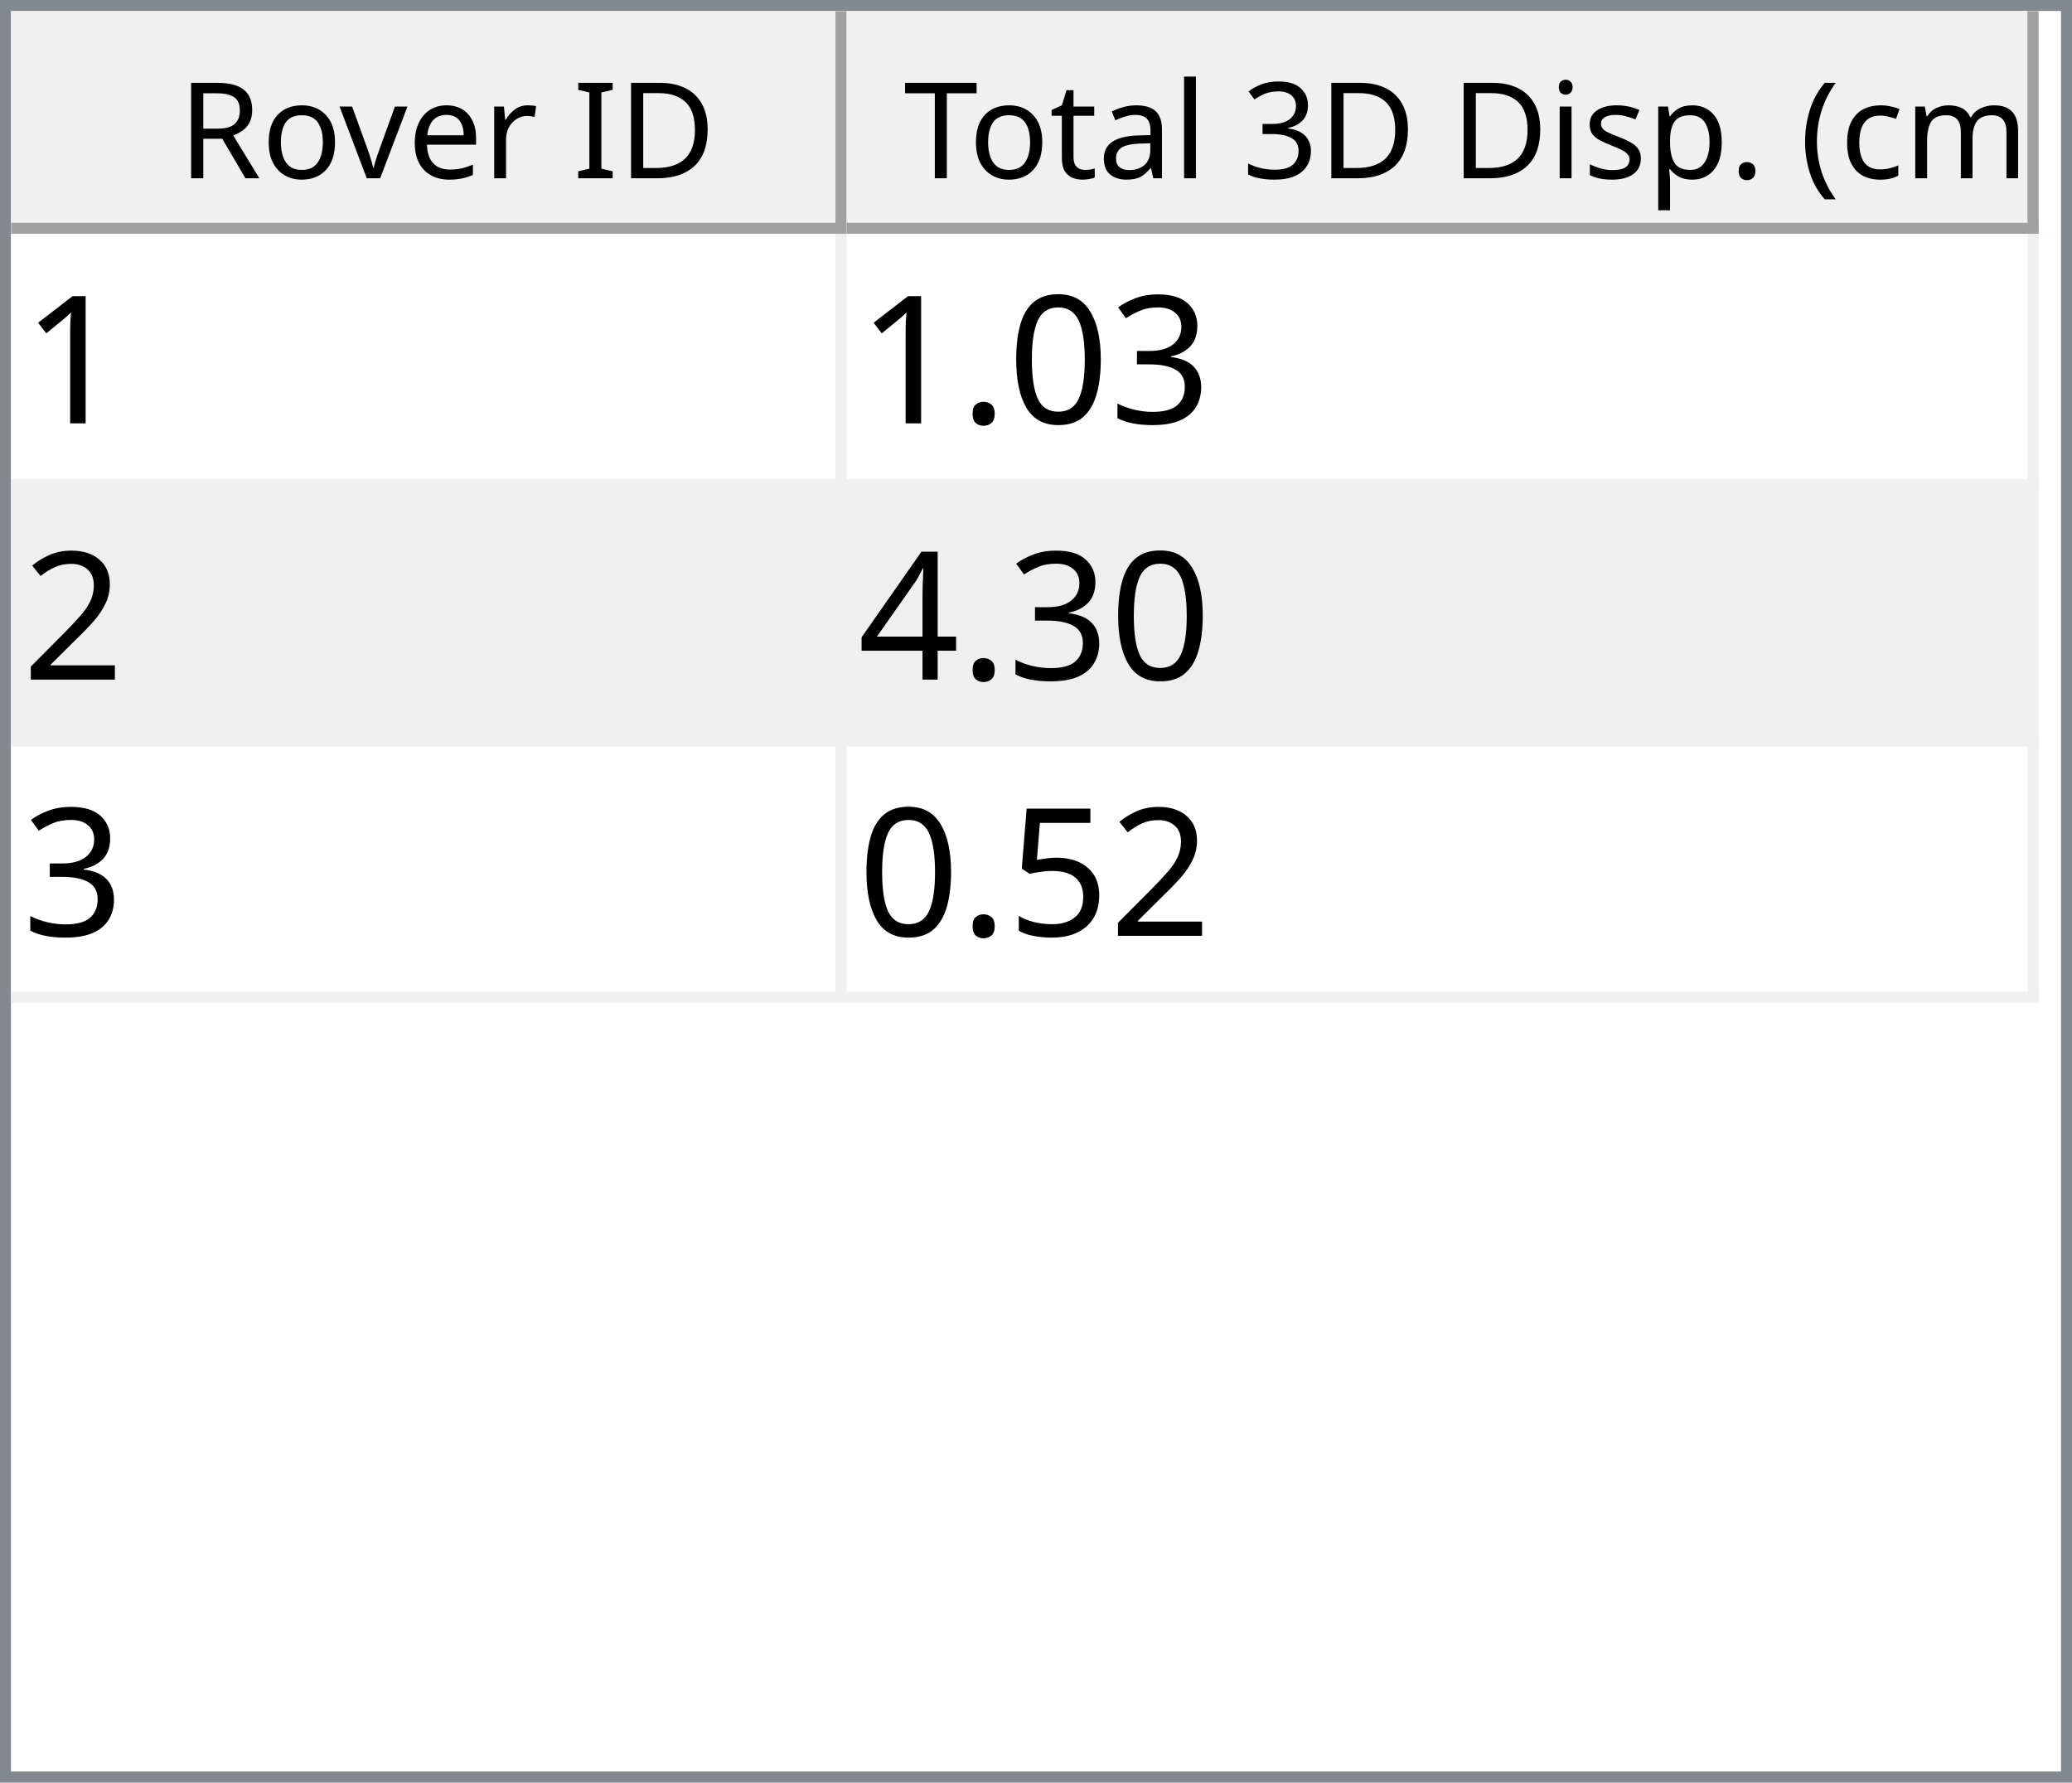
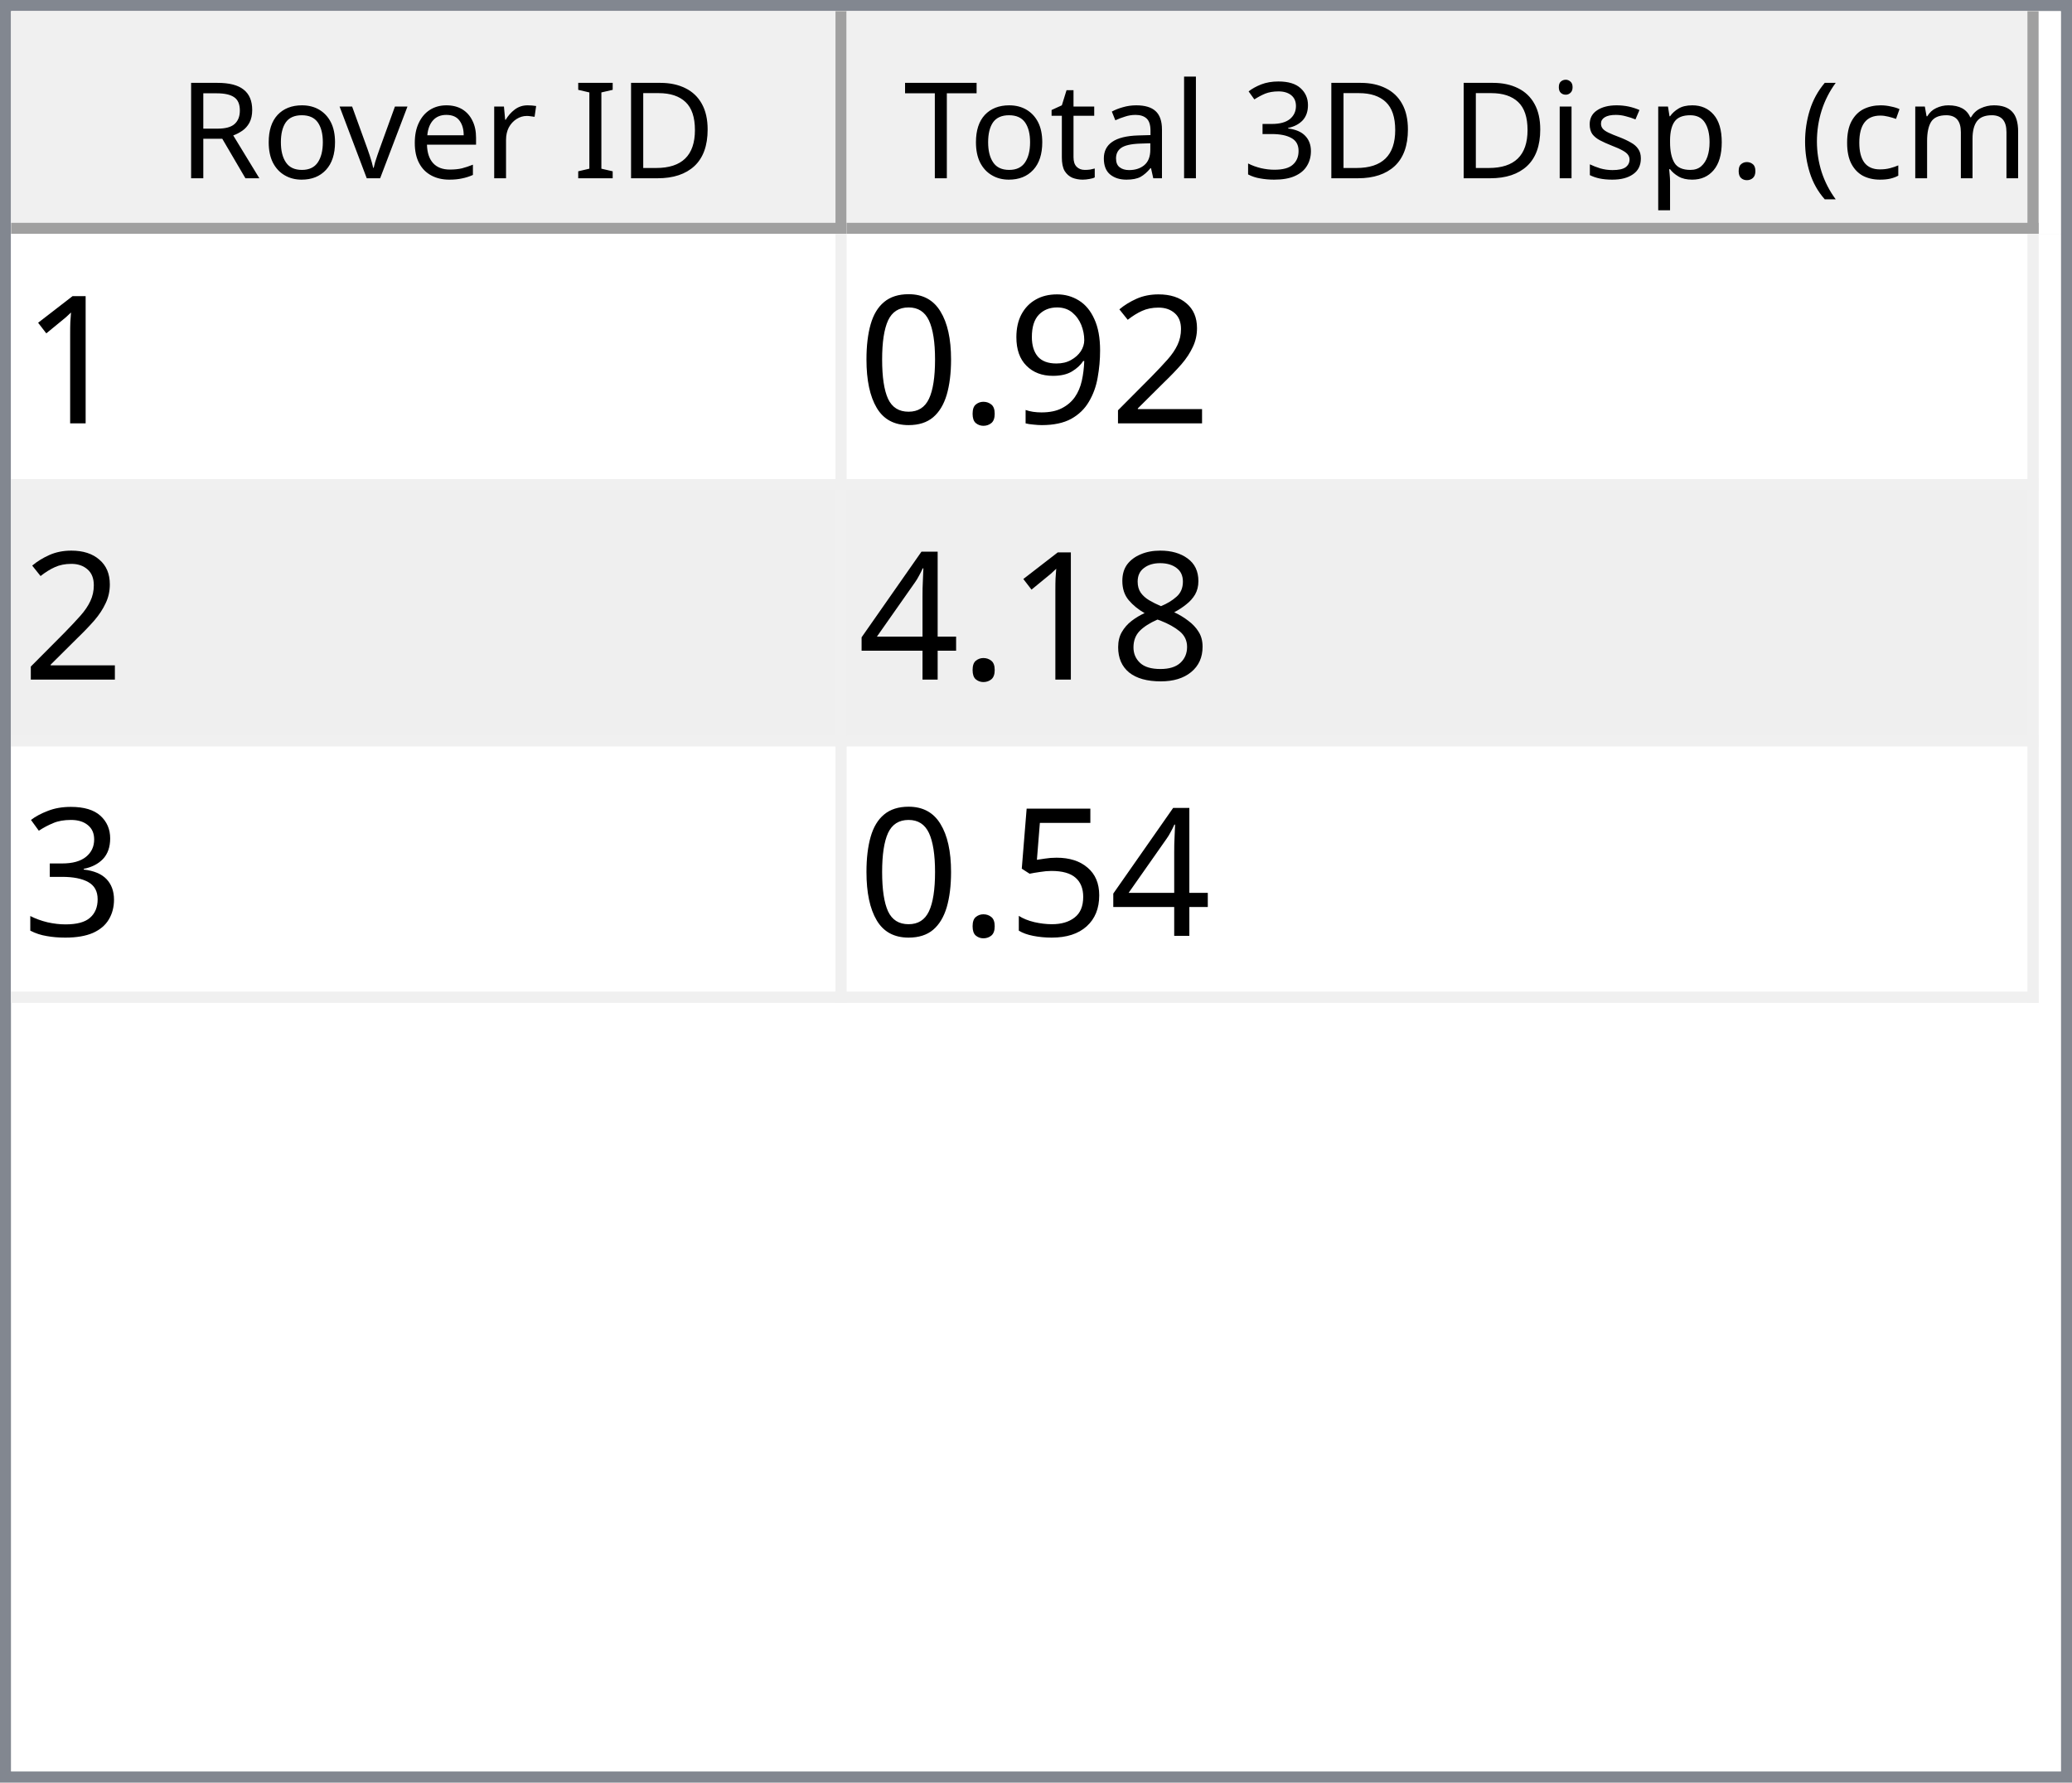
<svg xmlns="http://www.w3.org/2000/svg" style="fill-opacity:1; color-rendering:auto; color-interpolation:auto; text-rendering:auto; stroke:black; stroke-linecap:square; stroke-miterlimit:10; shape-rendering:auto; stroke-opacity:1; fill:black; stroke-dasharray:none; font-weight:normal; stroke-width:1; font-family:'Dialog'; font-style:normal; stroke-linejoin:miter; font-size:12px; stroke-dashoffset:0; image-rendering:auto;" width="186" height="160">
  <defs id="genericDefs" />
  <g>
    <defs id="defs1">
      <clipPath clipPathUnits="userSpaceOnUse" id="clipPath1">
        <path d="M0 0 L186 0 L186 160 L0 160 L0 0 Z" />
      </clipPath>
      <clipPath clipPathUnits="userSpaceOnUse" id="clipPath2">
        <path d="M0 0 L0 160 L186 160 L186 0 Z" />
      </clipPath>
      <clipPath clipPathUnits="userSpaceOnUse" id="clipPath3">
        <path d="M0 0 L0 20 L184 20 L184 0 Z" />
      </clipPath>
      <clipPath clipPathUnits="userSpaceOnUse" id="clipPath4">
        <path d="M0 0 L0 20 L75 20 L75 0 Z" />
      </clipPath>
      <clipPath clipPathUnits="userSpaceOnUse" id="clipPath5">
        <path d="M1 1 L1 19 L74 19 L74 1 Z" />
      </clipPath>
      <clipPath clipPathUnits="userSpaceOnUse" id="clipPath6">
        <path d="M0 0 L0 18 L73 18 L73 0 Z" />
      </clipPath>
      <clipPath clipPathUnits="userSpaceOnUse" id="clipPath7">
        <path d="M-0.5 -0.5 L-0.5 19.5 L74.5 19.5 L74.5 -0.5 Z" />
      </clipPath>
      <clipPath clipPathUnits="userSpaceOnUse" id="clipPath8">
        <path d="M0 0 L0 20 L107 20 L107 0 Z" />
      </clipPath>
      <clipPath clipPathUnits="userSpaceOnUse" id="clipPath9">
        <path d="M1 1 L1 19 L106 19 L106 1 Z" />
      </clipPath>
      <clipPath clipPathUnits="userSpaceOnUse" id="clipPath10">
        <path d="M0 0 L0 18 L105 18 L105 0 Z" />
      </clipPath>
      <clipPath clipPathUnits="userSpaceOnUse" id="clipPath11">
        <path d="M-0.5 -0.5 L-0.5 19.5 L106.5 19.5 L106.5 -0.5 Z" />
      </clipPath>
      <clipPath clipPathUnits="userSpaceOnUse" id="clipPath12">
        <path d="M0 0 L0 138 L184 138 L184 0 Z" />
      </clipPath>
      <clipPath clipPathUnits="userSpaceOnUse" id="clipPath13">
        <path d="M0 0 L0 69 L182 69 L182 0 Z" />
      </clipPath>
      <clipPath clipPathUnits="userSpaceOnUse" id="clipPath14">
        <path d="M-0.5 -0.5 L-0.5 68.5 L181.5 68.5 L181.5 -0.5 Z" />
      </clipPath>
      <clipPath clipPathUnits="userSpaceOnUse" id="clipPath15">
        <path d="M0 0 L0 22 L74 22 L74 0 Z" />
      </clipPath>
      <clipPath clipPathUnits="userSpaceOnUse" id="clipPath16">
        <path d="M0 0 L0 22 L106 22 L106 0 Z" />
      </clipPath>
      <font horiz-adv-x="64.551" id="font1">
        <font-face ascent="107.91" descent="25.098" units-per-em="100" style="font-style:normal; font-family:Segoe UI; font-weight:normal;" />
        <missing-glyph horiz-adv-x="64.551" d="M8.109 0 L8.109 68.266 L56.453 68.266 L56.453 0 L8.109 0 ZM15.328 7.234 L49.219 7.234 L49.219 61.031 L15.328 61.031 L15.328 7.234 Z" />
        <glyph unicode="D" horiz-adv-x="70.117" d="M9.188 0 L9.188 70.016 L28.516 70.016 Q65.531 70.016 65.531 35.891 Q65.531 19.672 55.25 9.836 Q44.969 0 27.734 0 L9.188 0 ZM17.391 62.594 L17.391 7.422 L27.828 7.422 Q41.609 7.422 49.273 14.797 Q56.938 22.172 56.938 35.688 Q56.938 62.594 28.328 62.594 L17.391 62.594 Z" />
        <glyph unicode="I" horiz-adv-x="26.611" d="M17.391 0 L9.188 0 L9.188 70.016 L17.391 70.016 L17.391 0 Z" />
        <glyph unicode=" " horiz-adv-x="27.393" d="" />
        <glyph unicode="r" horiz-adv-x="34.766" d="M34.188 41.891 Q32.078 43.5 28.125 43.5 Q23 43.5 19.555 38.672 Q16.109 33.844 16.109 25.484 L16.109 0 L8.109 0 L8.109 50 L16.109 50 L16.109 39.703 L16.312 39.703 Q18.016 44.969 21.531 47.922 Q25.047 50.875 29.391 50.875 Q32.516 50.875 34.188 50.203 L34.188 41.891 Z" />
        <glyph unicode="e" horiz-adv-x="52.295" d="M48.297 23 L12.984 23 Q13.188 14.656 17.484 10.109 Q21.781 5.562 29.297 5.562 Q37.75 5.562 44.828 11.141 L44.828 3.609 Q38.234 -1.172 27.391 -1.172 Q16.797 -1.172 10.742 5.641 Q4.688 12.453 4.688 24.812 Q4.688 36.469 11.305 43.82 Q17.922 51.172 27.734 51.172 Q37.547 51.172 42.922 44.828 Q48.297 38.484 48.297 27.203 L48.297 23 ZM40.094 29.781 Q40.047 36.719 36.75 40.578 Q33.453 44.438 27.594 44.438 Q21.922 44.438 17.969 40.383 Q14.016 36.328 13.094 29.781 L40.094 29.781 Z" />
        <glyph unicode="v" horiz-adv-x="47.9" d="M47.406 50 L27.484 0 L19.625 0 L0.688 50 L9.469 50 L22.172 13.672 Q23.578 9.672 23.922 6.688 L24.125 6.688 Q24.609 10.453 25.688 13.484 L38.969 50 L47.406 50 Z" />
        <glyph unicode="o" horiz-adv-x="58.594" d="M29 -1.172 Q17.922 -1.172 11.305 5.836 Q4.688 12.844 4.688 24.422 Q4.688 37.016 11.57 44.094 Q18.453 51.172 30.172 51.172 Q41.359 51.172 47.633 44.289 Q53.906 37.406 53.906 25.203 Q53.906 13.234 47.141 6.031 Q40.375 -1.172 29 -1.172 ZM29.594 44.438 Q21.875 44.438 17.383 39.188 Q12.891 33.938 12.891 24.703 Q12.891 15.828 17.43 10.695 Q21.969 5.562 29.594 5.562 Q37.359 5.562 41.531 10.594 Q45.703 15.625 45.703 24.906 Q45.703 34.281 41.531 39.359 Q37.359 44.438 29.594 44.438 Z" />
        <glyph unicode="R" horiz-adv-x="59.814" d="M59.375 0 L49.609 0 L37.891 19.625 Q36.281 22.359 34.766 24.289 Q33.25 26.219 31.664 27.438 Q30.078 28.656 28.25 29.219 Q26.422 29.781 24.125 29.781 L17.391 29.781 L17.391 0 L9.188 0 L9.188 70.016 L30.078 70.016 Q34.672 70.016 38.555 68.867 Q42.438 67.719 45.289 65.375 Q48.141 63.031 49.758 59.547 Q51.375 56.062 51.375 51.375 Q51.375 47.703 50.273 44.656 Q49.172 41.609 47.148 39.211 Q45.125 36.812 42.266 35.133 Q39.406 33.453 35.844 32.516 L35.844 32.328 Q37.594 31.547 38.891 30.547 Q40.188 29.547 41.359 28.18 Q42.531 26.812 43.68 25.078 Q44.828 23.344 46.234 21.047 L59.375 0 ZM17.391 62.594 L17.391 37.203 L28.516 37.203 Q31.594 37.203 34.203 38.133 Q36.812 39.062 38.719 40.797 Q40.625 42.531 41.703 45.047 Q42.781 47.562 42.781 50.688 Q42.781 56.297 39.141 59.445 Q35.5 62.594 28.609 62.594 L17.391 62.594 Z" />
        <glyph unicode=")" horiz-adv-x="30.176" d="M8.297 -15.922 L1.172 -15.922 Q16.406 2.344 16.406 26.812 Q16.406 51.469 1.078 70.016 L8.297 70.016 Q23.531 52.156 23.531 26.703 Q23.531 1.375 8.297 -15.922 Z" />
        <glyph unicode="m" horiz-adv-x="86.133" d="M79.109 0 L71.094 0 L71.094 28.719 Q71.094 37.016 68.531 40.727 Q65.969 44.438 59.906 44.438 Q54.781 44.438 51.195 39.75 Q47.609 35.062 47.609 28.516 L47.609 0 L39.594 0 L39.594 29.688 Q39.594 44.438 28.219 44.438 Q22.953 44.438 19.531 40.016 Q16.109 35.594 16.109 28.516 L16.109 0 L8.109 0 L8.109 50 L16.109 50 L16.109 42.094 L16.312 42.094 Q21.625 51.172 31.844 51.172 Q36.969 51.172 40.773 48.312 Q44.578 45.453 46 40.828 Q51.562 51.172 62.594 51.172 Q79.109 51.172 79.109 30.812 L79.109 0 Z" />
        <glyph unicode="c" horiz-adv-x="46.191" d="M42.188 2.297 Q36.422 -1.172 28.516 -1.172 Q17.828 -1.172 11.258 5.789 Q4.688 12.75 4.688 23.828 Q4.688 36.188 11.766 43.68 Q18.844 51.172 30.672 51.172 Q37.25 51.172 42.281 48.734 L42.281 40.531 Q36.719 44.438 30.375 44.438 Q22.703 44.438 17.797 38.945 Q12.891 33.453 12.891 24.516 Q12.891 15.719 17.508 10.641 Q22.125 5.562 29.891 5.562 Q36.422 5.562 42.188 9.906 L42.188 2.297 Z" />
        <glyph unicode="(" horiz-adv-x="30.176" d="M29.109 -15.922 L21.969 -15.922 Q6.844 1.375 6.844 26.703 Q6.844 52.156 21.969 70.016 L29.203 70.016 Q13.875 51.469 13.875 26.812 Q13.875 2.344 29.109 -15.922 Z" />
        <glyph unicode="." horiz-adv-x="21.68" d="M10.891 -1.078 Q8.641 -1.078 7.055 0.539 Q5.469 2.156 5.469 4.391 Q5.469 6.641 7.055 8.273 Q8.641 9.906 10.891 9.906 Q13.188 9.906 14.797 8.273 Q16.406 6.641 16.406 4.391 Q16.406 2.156 14.797 0.539 Q13.188 -1.078 10.891 -1.078 Z" />
        <glyph unicode="p" horiz-adv-x="58.789" d="M16.312 7.234 L16.109 7.234 L16.109 -23 L8.109 -23 L8.109 50 L16.109 50 L16.109 41.219 L16.312 41.219 Q22.219 51.172 33.594 51.172 Q43.266 51.172 48.688 44.461 Q54.109 37.75 54.109 26.469 Q54.109 13.922 48 6.375 Q41.891 -1.172 31.297 -1.172 Q21.578 -1.172 16.312 7.234 ZM16.109 27.391 L16.109 20.406 Q16.109 14.203 20.141 9.883 Q24.172 5.562 30.375 5.562 Q37.641 5.562 41.773 11.133 Q45.906 16.703 45.906 26.609 Q45.906 34.969 42.047 39.703 Q38.188 44.438 31.594 44.438 Q24.609 44.438 20.359 39.578 Q16.109 34.719 16.109 27.391 Z" />
        <glyph unicode="s" horiz-adv-x="42.432" d="M5.078 1.812 L5.078 10.406 Q11.625 5.562 19.484 5.562 Q30.031 5.562 30.031 12.594 Q30.031 14.594 29.125 15.992 Q28.219 17.391 26.68 18.461 Q25.141 19.531 23.07 20.383 Q21 21.234 18.609 22.172 Q15.281 23.484 12.766 24.828 Q10.25 26.172 8.57 27.859 Q6.891 29.547 6.031 31.695 Q5.172 33.844 5.172 36.719 Q5.172 40.234 6.789 42.945 Q8.406 45.656 11.086 47.484 Q13.766 49.312 17.211 50.242 Q20.656 51.172 24.312 51.172 Q30.812 51.172 35.938 48.922 L35.938 40.828 Q30.422 44.438 23.25 44.438 Q21 44.438 19.195 43.922 Q17.391 43.406 16.094 42.477 Q14.797 41.547 14.086 40.258 Q13.375 38.969 13.375 37.406 Q13.375 35.453 14.086 34.133 Q14.797 32.812 16.164 31.789 Q17.531 30.766 19.484 29.938 Q21.438 29.109 23.922 28.125 Q27.25 26.859 29.883 25.516 Q32.516 24.172 34.375 22.484 Q36.234 20.797 37.234 18.602 Q38.234 16.406 38.234 13.375 Q38.234 9.672 36.602 6.938 Q34.969 4.203 32.234 2.398 Q29.5 0.594 25.93 -0.289 Q22.359 -1.172 18.453 -1.172 Q10.75 -1.172 5.078 1.812 Z" />
        <glyph unicode="i" horiz-adv-x="24.219" d="M12.203 62.703 Q10.062 62.703 8.547 64.164 Q7.031 65.625 7.031 67.875 Q7.031 70.125 8.547 71.609 Q10.062 73.094 12.203 73.094 Q14.406 73.094 15.945 71.609 Q17.484 70.125 17.484 67.875 Q17.484 65.719 15.945 64.211 Q14.406 62.703 12.203 62.703 ZM16.109 0 L8.109 0 L8.109 50 L16.109 50 L16.109 0 Z" />
        <glyph unicode="3" horiz-adv-x="53.906" d="M46.531 19.828 Q46.531 15.094 44.75 11.211 Q42.969 7.328 39.719 4.57 Q36.469 1.812 31.93 0.297 Q27.391 -1.219 21.922 -1.219 Q11.922 -1.219 6 2.594 L6 11.188 Q13.094 5.609 22.219 5.609 Q25.875 5.609 28.828 6.539 Q31.781 7.469 33.906 9.227 Q36.031 10.984 37.18 13.477 Q38.328 15.969 38.328 19.094 Q38.328 32.812 18.797 32.812 L12.984 32.812 L12.984 39.594 L18.5 39.594 Q35.797 39.594 35.797 52.484 Q35.797 64.406 22.609 64.406 Q15.188 64.406 8.688 59.422 L8.688 67.188 Q15.375 71.188 24.609 71.188 Q29 71.188 32.57 69.969 Q36.141 68.75 38.68 66.555 Q41.219 64.359 42.609 61.281 Q44 58.203 44 54.5 Q44 40.672 30.031 36.719 L30.031 36.531 Q33.594 36.141 36.625 34.797 Q39.656 33.453 41.852 31.305 Q44.047 29.156 45.289 26.25 Q46.531 23.344 46.531 19.828 Z" />
        <glyph unicode="l" horiz-adv-x="24.219" d="M16.109 0 L8.109 0 L8.109 74.031 L16.109 74.031 L16.109 0 Z" />
        <glyph unicode="a" horiz-adv-x="50.879" d="M43.891 0 L35.891 0 L35.891 7.812 L35.688 7.812 Q30.469 -1.172 20.312 -1.172 Q12.844 -1.172 8.617 2.781 Q4.391 6.734 4.391 13.281 Q4.391 27.297 20.906 29.594 L35.891 31.688 Q35.891 44.438 25.594 44.438 Q16.547 44.438 9.281 38.281 L9.281 46.484 Q16.656 51.172 26.266 51.172 Q43.891 51.172 43.891 32.516 L43.891 0 ZM35.891 25.297 L23.828 23.641 Q18.266 22.859 15.43 20.875 Q12.594 18.891 12.594 13.875 Q12.594 10.203 15.211 7.883 Q17.828 5.562 22.172 5.562 Q28.125 5.562 32.008 9.742 Q35.891 13.922 35.891 20.312 L35.891 25.297 Z" />
        <glyph unicode="t" horiz-adv-x="33.887" d="M31.297 0.484 Q28.469 -1.078 23.828 -1.078 Q10.688 -1.078 10.688 13.578 L10.688 43.172 L2.094 43.172 L2.094 50 L10.688 50 L10.688 62.203 L18.703 64.797 L18.703 50 L31.297 50 L31.297 43.172 L18.703 43.172 L18.703 14.984 Q18.703 9.969 20.414 7.82 Q22.125 5.672 26.078 5.672 Q29.109 5.672 31.297 7.328 L31.297 0.484 Z" />
        <glyph unicode="T" horiz-adv-x="52.393" d="M50.594 62.594 L30.375 62.594 L30.375 0 L22.172 0 L22.172 62.594 L2 62.594 L2 70.016 L50.594 70.016 L50.594 62.594 Z" />
      </font>
      <font horiz-adv-x="75.0" id="font2">
        <font-face ascent="100.537" descent="21.973" units-per-em="100" style="font-style:normal; font-family:sans-serif; font-weight:normal;" />
        <missing-glyph horiz-adv-x="75.0" d="M12.5 0 L12.5 62.5 L62.5 62.5 L62.5 0 L12.5 0 ZM14.062 1.562 L60.938 1.562 L60.938 60.938 L14.062 60.938 L14.062 1.562 Z" />
        <glyph unicode="1" horiz-adv-x="55.615" d="M37.25 0 L28.469 0 L28.469 56 Q25.297 52.984 20.141 49.953 Q14.984 46.922 10.891 45.406 L10.891 53.906 Q18.266 57.375 23.781 62.305 Q29.297 67.234 31.594 71.875 L37.25 71.875 L37.25 0 Z" />
+         <glyph unicode="2" horiz-adv-x="55.615" d="M50.344 8.453 L50.344 0 L3.031 0 Q2.938 3.172 4.047 6.109 Q5.859 10.938 9.836 15.625 Q13.812 20.312 21.344 26.469 Q33.016 36.031 37.117 41.625 Q41.219 47.219 41.219 52.203 Q41.219 57.422 37.477 61.008 Q33.734 64.594 27.734 64.594 Q21.391 64.594 17.578 60.789 Q13.766 56.984 13.719 50.25 L4.688 51.172 Q5.609 61.281 11.664 66.578 Q17.719 71.875 27.938 71.875 Q38.234 71.875 44.242 66.164 Q50.25 60.453 50.25 52 Q50.25 47.703 48.492 43.555 Q46.734 39.406 42.656 34.812 Q38.578 30.219 29.109 22.219 Q21.188 15.578 18.945 13.211 Q16.703 10.844 15.234 8.453 L50.344 8.453 Z" />
+         <glyph unicode="9" horiz-adv-x="55.615" d="M5.469 16.547 L13.922 17.328 Q14.984 11.375 18.016 8.688 Q21.047 6 25.781 6 Q29.828 6 32.883 7.859 Q35.938 9.719 37.891 12.82 Q39.844 15.922 41.164 21.195 Q42.484 26.469 42.484 31.938 Q42.484 32.516 42.438 33.688 Q39.797 29.5 35.234 26.883 Q30.672 24.266 25.344 24.266 Q16.453 24.266 10.305 30.711 Q4.156 37.156 4.156 47.703 Q4.156 58.594 10.578 65.234 Q17 71.875 26.656 71.875 Q33.641 71.875 39.43 68.117 Q45.219 64.359 48.219 57.398 Q51.219 50.438 51.219 37.25 Q51.219 23.531 48.242 15.406 Q45.266 7.281 39.383 3.031 Q33.5 -1.219 25.594 -1.219 Q17.188 -1.219 11.867 3.445 Q6.547 8.109 5.469 16.547 ZM41.453 48.141 Q41.453 55.719 37.43 60.156 Q33.406 64.594 27.734 64.594 Q21.875 64.594 17.531 59.812 Q13.188 55.031 13.188 47.406 Q13.188 40.578 17.312 36.305 Q21.438 32.031 27.484 32.031 Q33.594 32.031 37.523 36.305 Q41.453 40.578 41.453 48.141 Z" />
+         <glyph unicode="." horiz-adv-x="27.783" d="M9.078 0 L9.078 10.016 L19.094 10.016 L19.094 0 L9.078 0 Z" />
+         <glyph unicode="0" horiz-adv-x="55.615" d="M4.156 35.297 Q4.156 48 6.766 55.742 Q9.375 63.484 14.523 67.68 Q19.672 71.875 27.484 71.875 Q33.25 71.875 37.594 69.555 Q41.938 67.234 44.773 62.867 Q47.609 58.5 49.219 52.227 Q50.828 45.953 50.828 35.297 Q50.828 22.703 48.242 14.969 Q45.656 7.234 40.508 3.008 Q35.359 -1.219 27.484 -1.219 Q17.141 -1.219 11.234 6.203 Q4.156 15.141 4.156 35.297 ZM13.188 35.297 Q13.188 17.672 17.312 11.836 Q21.438 6 27.484 6 Q33.547 6 37.672 11.859 Q41.797 17.719 41.797 35.297 Q41.797 52.984 37.672 58.789 Q33.547 64.594 27.391 64.594 Q21.344 64.594 17.719 59.469 Q13.188 52.938 13.188 35.297 Z" />
+         <glyph unicode="8" horiz-adv-x="55.615" d="M17.672 38.812 Q12.203 40.828 9.57 44.539 Q6.938 48.25 6.938 53.422 Q6.938 61.234 12.555 66.555 Q18.172 71.875 27.484 71.875 Q36.859 71.875 42.578 66.43 Q48.297 60.984 48.297 53.172 Q48.297 48.188 45.68 44.508 Q43.062 40.828 37.75 38.812 Q44.344 36.672 47.781 31.883 Q51.219 27.094 51.219 20.453 Q51.219 11.281 44.727 5.031 Q38.234 -1.219 27.641 -1.219 Q17.047 -1.219 10.547 5.055 Q4.047 11.328 4.047 20.703 Q4.047 27.688 7.594 32.398 Q11.141 37.109 17.672 38.812 ZM15.922 53.719 Q15.922 48.641 19.195 45.414 Q22.469 42.188 27.688 42.188 Q32.766 42.188 36.016 45.383 Q39.266 48.578 39.266 53.219 Q39.266 58.062 35.914 61.359 Q32.562 64.656 27.594 64.656 Q22.562 64.656 19.242 61.43 Q15.922 58.203 15.922 53.719 ZM13.094 20.656 Q13.094 16.891 14.875 13.375 Q16.656 9.859 20.172 7.93 Q23.688 6 27.734 6 Q34.031 6 38.133 10.055 Q42.234 14.109 42.234 20.359 Q42.234 26.703 38.016 30.859 Q33.797 35.016 27.438 35.016 Q21.234 35.016 17.164 30.914 Q13.094 26.812 13.094 20.656 Z" />
+         <glyph unicode="4" horiz-adv-x="55.615" d="M32.328 0 L32.328 17.141 L1.266 17.141 L1.266 25.203 L33.938 71.578 L41.109 71.578 L41.109 25.203 L50.781 25.203 L50.781 17.141 L41.109 17.141 L41.109 0 L32.328 0 ZM32.328 25.203 L32.328 57.469 L9.906 25.203 L32.328 25.203 Z" />
        <glyph unicode="3" horiz-adv-x="55.615" d="M4.203 18.891 L12.984 20.062 Q14.5 12.594 18.141 9.297 Q21.781 6 27 6 Q33.203 6 37.477 10.297 Q41.75 14.594 41.75 20.953 Q41.75 27 37.797 30.93 Q33.844 34.859 27.734 34.859 Q25.25 34.859 21.531 33.891 L22.516 41.609 Q23.391 41.5 23.922 41.5 Q29.547 41.5 34.039 44.43 Q38.531 47.359 38.531 53.469 Q38.531 58.297 35.258 61.477 Q31.984 64.656 26.812 64.656 Q21.688 64.656 18.266 61.43 Q14.844 58.203 13.875 51.766 L5.078 53.328 Q6.688 62.156 12.398 67.016 Q18.109 71.875 26.609 71.875 Q32.469 71.875 37.398 69.359 Q42.328 66.844 44.945 62.5 Q47.562 58.156 47.562 53.266 Q47.562 48.641 45.07 44.828 Q42.578 41.016 37.703 38.766 Q44.047 37.312 47.562 32.695 Q51.078 28.078 51.078 21.141 Q51.078 11.766 44.242 5.25 Q37.406 -1.266 26.953 -1.266 Q17.531 -1.266 11.305 4.352 Q5.078 9.969 4.203 18.891 Z" />
-         <glyph unicode="0" horiz-adv-x="55.615" d="M4.156 35.297 Q4.156 48 6.766 55.742 Q9.375 63.484 14.523 67.68 Q19.672 71.875 27.484 71.875 Q33.25 71.875 37.594 69.555 Q41.938 67.234 44.773 62.867 Q47.609 58.5 49.219 52.227 Q50.828 45.953 50.828 35.297 Q50.828 22.703 48.242 14.969 Q45.656 7.234 40.508 3.008 Q35.359 -1.219 27.484 -1.219 Q17.141 -1.219 11.234 6.203 Q4.156 15.141 4.156 35.297 ZM13.188 35.297 Q13.188 17.672 17.312 11.836 Q21.438 6 27.484 6 Q33.547 6 37.672 11.859 Q41.797 17.719 41.797 35.297 Q41.797 52.984 37.672 58.789 Q33.547 64.594 27.391 64.594 Q21.344 64.594 17.719 59.469 Q13.188 52.938 13.188 35.297 Z" />
-         <glyph unicode="." horiz-adv-x="27.783" d="M9.078 0 L9.078 10.016 L19.094 10.016 L19.094 0 L9.078 0 Z" />
-         <glyph unicode="2" horiz-adv-x="55.615" d="M50.344 8.453 L50.344 0 L3.031 0 Q2.938 3.172 4.047 6.109 Q5.859 10.938 9.836 15.625 Q13.812 20.312 21.344 26.469 Q33.016 36.031 37.117 41.625 Q41.219 47.219 41.219 52.203 Q41.219 57.422 37.477 61.008 Q33.734 64.594 27.734 64.594 Q21.391 64.594 17.578 60.789 Q13.766 56.984 13.719 50.25 L4.688 51.172 Q5.609 61.281 11.664 66.578 Q17.719 71.875 27.938 71.875 Q38.234 71.875 44.242 66.164 Q50.25 60.453 50.25 52 Q50.25 47.703 48.492 43.555 Q46.734 39.406 42.656 34.812 Q38.578 30.219 29.109 22.219 Q21.188 15.578 18.945 13.211 Q16.703 10.844 15.234 8.453 L50.344 8.453 Z" />
-         <glyph unicode="4" horiz-adv-x="55.615" d="M32.328 0 L32.328 17.141 L1.266 17.141 L1.266 25.203 L33.938 71.578 L41.109 71.578 L41.109 25.203 L50.781 25.203 L50.781 17.141 L41.109 17.141 L41.109 0 L32.328 0 ZM32.328 25.203 L32.328 57.469 L9.906 25.203 L32.328 25.203 Z" />
        <glyph unicode="5" horiz-adv-x="55.615" d="M4.156 18.75 L13.375 19.531 Q14.406 12.797 18.141 9.398 Q21.875 6 27.156 6 Q33.5 6 37.891 10.789 Q42.281 15.578 42.281 23.484 Q42.281 31 38.062 35.352 Q33.844 39.703 27 39.703 Q22.75 39.703 19.336 37.773 Q15.922 35.844 13.969 32.766 L5.719 33.844 L12.641 70.609 L48.25 70.609 L48.25 62.203 L19.672 62.203 L15.828 42.969 Q22.266 47.469 29.344 47.469 Q38.719 47.469 45.164 40.969 Q51.609 34.469 51.609 24.266 Q51.609 14.547 45.953 7.469 Q39.062 -1.219 27.156 -1.219 Q17.391 -1.219 11.211 4.25 Q5.031 9.719 4.156 18.75 Z" />
      </font>
    </defs>
    <g style="fill:white; stroke:white;">
      <rect x="0" y="0" width="186" style="clip-path:url(#clipPath1); stroke:none;" height="160" />
    </g>
    <g style="fill:white; text-rendering:optimizeSpeed; color-rendering:optimizeSpeed; image-rendering:optimizeSpeed; shape-rendering:crispEdges; stroke:white; color-interpolation:sRGB;">
      <rect x="0" width="186" height="160" y="0" style="stroke:none;" />
      <path style="stroke:none;" d="M0 160 L186 160 L186 0 L0 0 Z" />
    </g>
    <g style="fill:rgb(240,240,240); font-family:'Segoe UI'; stroke:rgb(240,240,240);">
      <rect x="0" y="0" width="186" style="clip-path:url(#clipPath2); stroke:none;" height="160" />
    </g>
    <g style="fill:rgb(130,135,144); font-family:'Segoe UI'; stroke:rgb(130,135,144);">
      <path d="M0 0 L186 0 L186 160 L0 160 L0 0 ZM1 1 L185 1 L185 159 L1 159 L1 1 Z" style="fill-rule:evenodd; clip-path:url(#clipPath2); stroke:none;" />
    </g>
    <g style="fill:white; font-family:'Segoe UI'; stroke:white;" transform="translate(1,1)">
      <rect x="0" y="0" width="184" style="clip-path:url(#clipPath3); stroke:none;" height="20" />
    </g>
    <g style="fill:rgb(240,240,240); font-family:'Segoe UI'; stroke:rgb(240,240,240);" transform="translate(1,1)">
      <rect x="0" y="0" width="75" style="clip-path:url(#clipPath4); stroke:none;" height="20" />
    </g>
    <g style="font-family:'Segoe UI';" transform="translate(2,2)">
      <text x="14" xml:space="preserve" y="14" style="clip-path:url(#clipPath6); stroke:none;">Rover ID</text>
    </g>
    <g style="fill:rgb(160,160,160); font-family:'Segoe UI'; stroke:rgb(160,160,160); stroke-linejoin:bevel;" transform="translate(1.5,1.5)">
      <line x1="74" x2="74" y1="0" style="fill:none; clip-path:url(#clipPath7);" y2="19" />
    </g>
    <g style="fill:rgb(160,160,160); font-family:'Segoe UI'; stroke:rgb(160,160,160); stroke-linejoin:bevel;" transform="matrix(1,0,0,1,1,1) translate(0.5,0.5)">
      <line x1="0" x2="74" y1="19" style="fill:none; clip-path:url(#clipPath7);" y2="19" />
    </g>
    <g style="fill:rgb(240,240,240); font-family:'Segoe UI'; stroke:rgb(240,240,240);" transform="translate(76,1)">
      <rect x="0" y="0" width="107" style="clip-path:url(#clipPath8); stroke:none;" height="20" />
    </g>
    <g style="font-family:'Segoe UI';" transform="translate(77,2)">
      <text x="1" xml:space="preserve" y="14" style="clip-path:url(#clipPath10); stroke:none;"> Total 3D Disp. (cm)</text>
    </g>
    <g style="fill:rgb(160,160,160); font-family:'Segoe UI'; stroke:rgb(160,160,160); stroke-linejoin:bevel;" transform="translate(76.5,1.5)">
      <line x1="106" x2="106" y1="0" style="fill:none; clip-path:url(#clipPath11);" y2="19" />
    </g>
    <g style="fill:rgb(160,160,160); font-family:'Segoe UI'; stroke:rgb(160,160,160); stroke-linejoin:bevel;" transform="matrix(1,0,0,1,76,1) translate(0.5,0.5)">
      <line x1="0" x2="106" y1="19" style="fill:none; clip-path:url(#clipPath11);" y2="19" />
    </g>
    <g style="fill:white; font-family:'Segoe UI'; stroke:white;" transform="translate(1,21)">
      <rect x="0" y="0" width="184" style="clip-path:url(#clipPath12); stroke:none;" height="138" />
    </g>
    <g style="fill:rgb(240,240,240); font-size:16px; font-family:sans-serif; stroke:rgb(240,240,240);" transform="translate(1,21)">
      <rect x="0" y="0" width="182" style="clip-path:url(#clipPath13); stroke:none;" height="69" />
      <line transform="translate(0.5,0.5)" x1="0" x2="181" y1="22" style="clip-path:url(#clipPath14); fill:none; stroke-linejoin:bevel;" y2="22" />
    </g>
    <g transform="matrix(1,0,0,1,1,21) translate(0.5,0.5)" style="fill:rgb(240,240,240); font-size:16px; font-family:sans-serif; stroke:rgb(240,240,240); stroke-linejoin:bevel;">
      <line x1="0" x2="181" y1="45" style="fill:none; clip-path:url(#clipPath14);" y2="45" />
    </g>
    <g transform="matrix(1,0,0,1,1,21) translate(0.5,0.5)" style="fill:rgb(240,240,240); font-size:16px; font-family:sans-serif; stroke:rgb(240,240,240); stroke-linejoin:bevel;">
      <line x1="0" x2="181" y1="68" style="fill:none; clip-path:url(#clipPath14);" y2="68" />
    </g>
    <g transform="matrix(1,0,0,1,1,21) translate(0.5,0.5)" style="fill:rgb(240,240,240); font-size:16px; font-family:sans-serif; stroke:rgb(240,240,240); stroke-linejoin:bevel;">
      <line x1="74" x2="74" y1="0" style="fill:none; clip-path:url(#clipPath14);" y2="68" />
    </g>
    <g transform="matrix(1,0,0,1,1,21) translate(0.5,0.5)" style="fill:rgb(240,240,240); font-size:16px; font-family:sans-serif; stroke:rgb(240,240,240); stroke-linejoin:bevel;">
      <line x1="181" x2="181" y1="0" style="fill:none; clip-path:url(#clipPath14);" y2="68" />
    </g>
    <g style="fill:white; font-size:16px; font-family:sans-serif; stroke:white;" transform="matrix(1,0,0,1,1,21)">
      <rect x="0" y="0" width="74" style="clip-path:url(#clipPath15); stroke:none;" height="22" />
      <text x="1" y="17" style="fill:black; clip-path:url(#clipPath15); stroke:none;" xml:space="preserve">1</text>
    </g>
    <g style="fill:white; font-size:16px; font-family:sans-serif; stroke:white;" transform="matrix(1,0,0,1,1,21) translate(75,0)">
      <rect x="0" y="0" width="106" style="clip-path:url(#clipPath16); stroke:none;" height="22" />
-       <text x="1" y="17" style="fill:black; clip-path:url(#clipPath16); stroke:none;" xml:space="preserve">1.03</text>
+       <text x="1" y="17" style="fill:black; clip-path:url(#clipPath16); stroke:none;" xml:space="preserve">0.92</text>
    </g>
    <g style="fill:rgb(239,239,239); font-size:16px; font-family:sans-serif; stroke:rgb(239,239,239);" transform="matrix(1,0,0,1,1,21) translate(0,23)">
      <rect x="0" y="0" width="74" style="clip-path:url(#clipPath15); stroke:none;" height="22" />
      <text x="1" y="17" style="fill:black; clip-path:url(#clipPath15); stroke:none;" xml:space="preserve">2</text>
    </g>
    <g style="fill:rgb(239,239,239); font-size:16px; font-family:sans-serif; stroke:rgb(239,239,239);" transform="matrix(1,0,0,1,1,21) translate(75,23)">
      <rect x="0" y="0" width="106" style="clip-path:url(#clipPath16); stroke:none;" height="22" />
-       <text x="1" y="17" style="fill:black; clip-path:url(#clipPath16); stroke:none;" xml:space="preserve">4.30</text>
+       <text x="1" y="17" style="fill:black; clip-path:url(#clipPath16); stroke:none;" xml:space="preserve">4.18</text>
    </g>
    <g style="fill:white; font-size:16px; font-family:sans-serif; stroke:white;" transform="matrix(1,0,0,1,1,21) translate(0,46)">
      <rect x="0" y="0" width="74" style="clip-path:url(#clipPath15); stroke:none;" height="22" />
      <text x="1" y="17" style="fill:black; clip-path:url(#clipPath15); stroke:none;" xml:space="preserve">3</text>
    </g>
    <g style="fill:white; font-size:16px; font-family:sans-serif; stroke:white;" transform="matrix(1,0,0,1,1,21) translate(75,46)">
      <rect x="0" y="0" width="106" style="clip-path:url(#clipPath16); stroke:none;" height="22" />
-       <text x="1" y="17" style="fill:black; clip-path:url(#clipPath16); stroke:none;" xml:space="preserve">0.52</text>
+       <text x="1" y="17" style="fill:black; clip-path:url(#clipPath16); stroke:none;" xml:space="preserve">0.54</text>
    </g>
  </g>
</svg>
